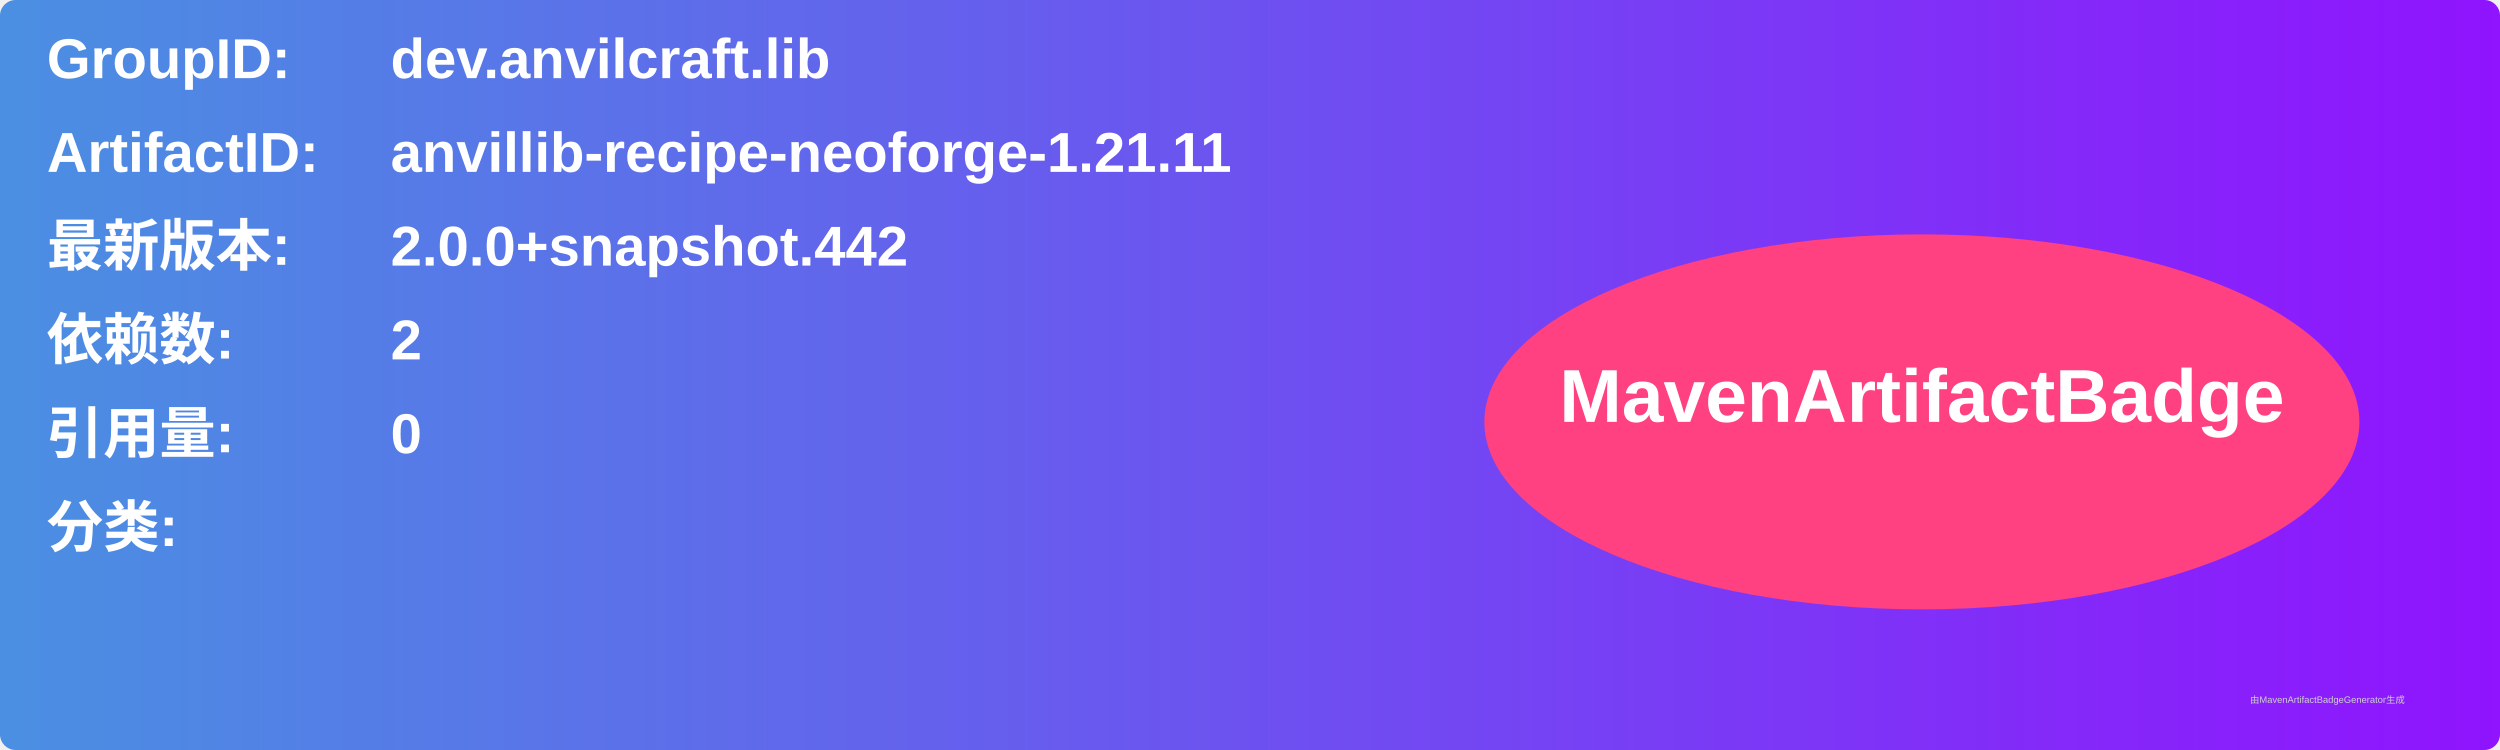
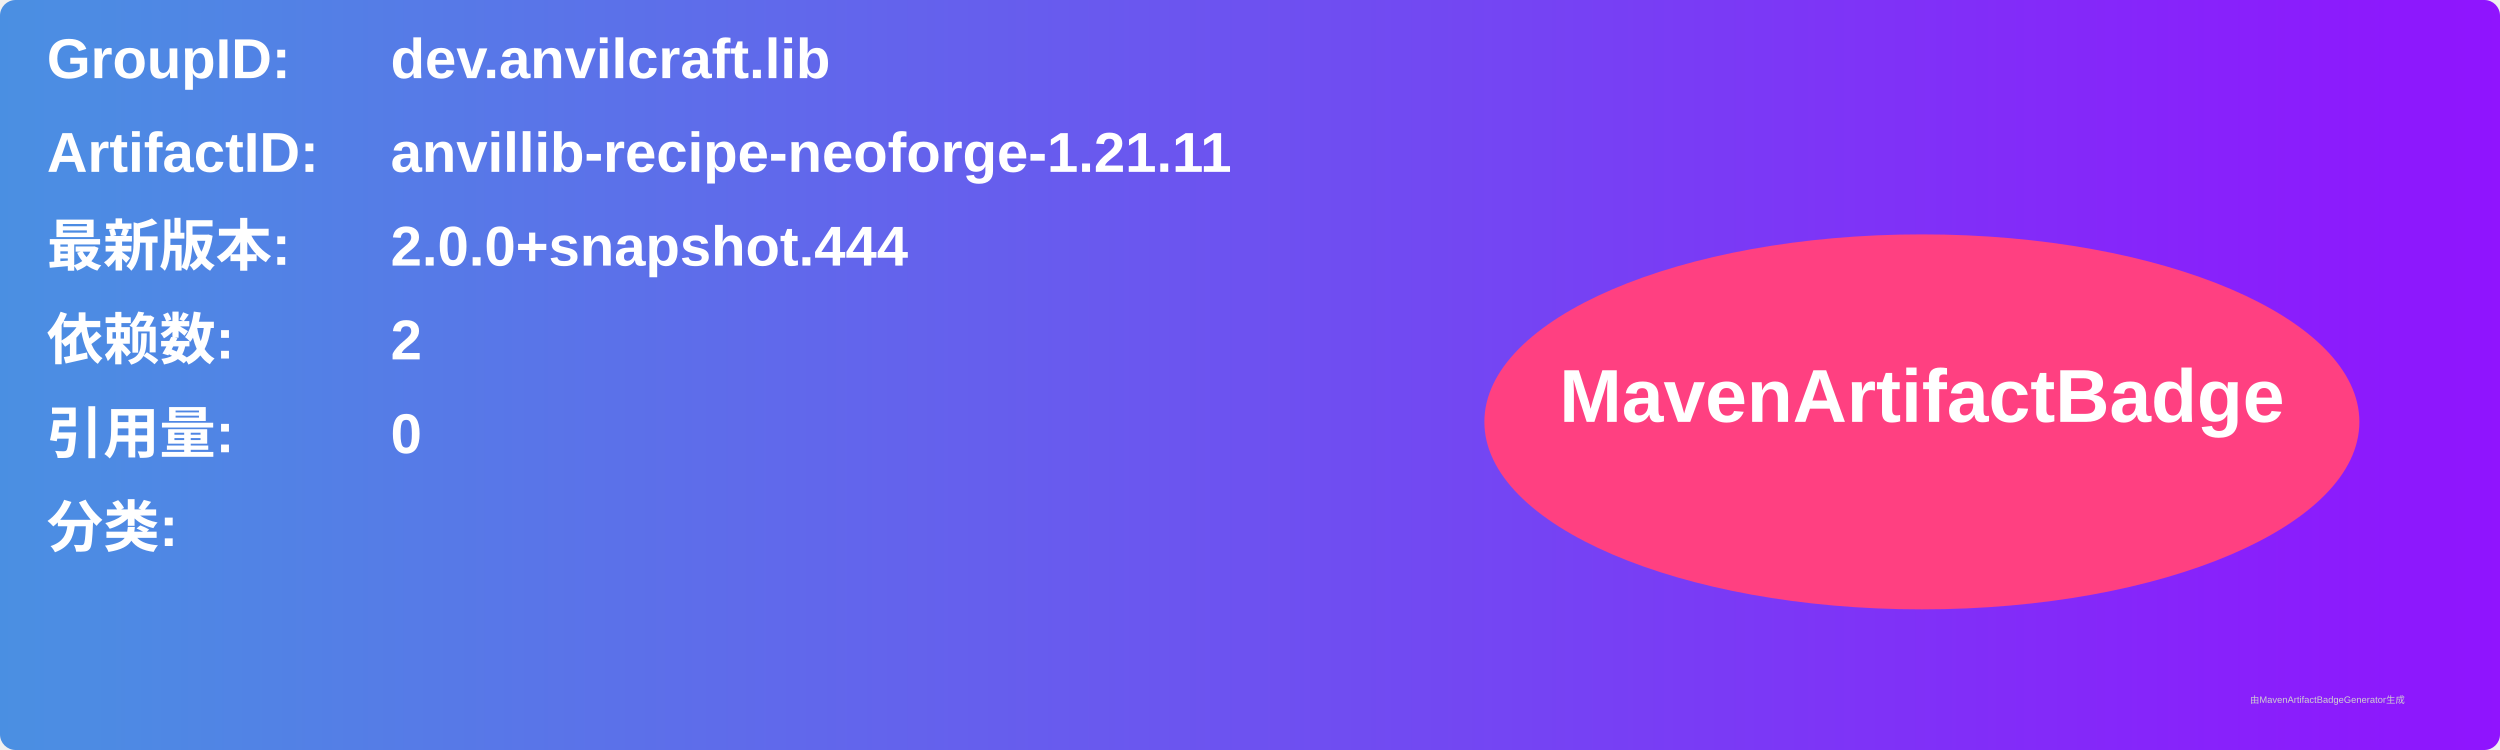
<svg xmlns="http://www.w3.org/2000/svg" width="800" height="240" viewBox="0 0 800 240">
  <linearGradient id="grad" x1="0%" y1="0%" x2="100%" y2="0%">
    <stop offset="0%" stop-color="#4a90e2" />
    <stop offset="100%" stop-color="#9013fe" />
  </linearGradient>
  <rect width="100%" height="100%" rx="5" ry="5" fill="url(#grad)" />
  <g transform="translate(15, 15)">
    <text x="0" y="10" font-family="Arial" font-size="18" fill="white" font-weight="bold" width="260">GroupID:</text>
    <text x="110" y="10" font-family="Arial" font-size="18" fill="white" font-weight="bold" width="460">dev.anvilcraft.lib</text>
    <text x="0" y="40" font-family="Arial" font-size="18" fill="white" font-weight="bold" width="260">ArtifactID:</text>
    <text x="110" y="40" font-family="Arial" font-size="18" fill="white" font-weight="bold" width="460">anvillib-recipe-neoforge-1.21.11</text>
    <text x="0" y="70" font-family="Arial" font-size="18" fill="white" font-weight="bold">最新版本:</text>
    <text x="110" y="70" font-family="Arial" font-size="18" fill="white" font-weight="bold">
-       <tspan font-weight="bold">2.0.0+snapshot.442</tspan>
+       <tspan font-weight="bold">2.0.0+snapshot.444</tspan>
    </text>
    <text x="0" y="100" font-family="Arial" font-size="18" fill="white" font-weight="bold">依赖数: </text>
    <text x="110" y="100" font-family="Arial" font-size="18" fill="white">
      <tspan font-weight="bold">2</tspan>
    </text>
    <text x="0" y="130" font-family="Arial" font-size="18" fill="white" font-weight="bold">引用量: </text>
    <text x="110" y="130" font-family="Arial" font-size="18" fill="white">
      <tspan font-weight="bold">0</tspan>
    </text>
    <text x="0" y="160" font-family="Arial" font-size="18" fill="white" font-weight="bold">分类:</text>
    <text x="10" y="190" font-family="Arial" font-size="10" fill="white">
      <tspan font-weight="bold" />
    </text>
    <ellipse cx="600" cy="120" rx="140" ry="60" fill="#ff4081" />
    <text x="600" y="120" text-anchor="middle" font-family="Arial" font-size="24" fill="white" font-weight="bold">MavenArtifactBadge</text>
  </g>
  <text x="720" y="225" font-family="Arial" font-size="3" fill="#d0d0d0">由MavenArtifactBadgeGenerator生成</text>
</svg>
